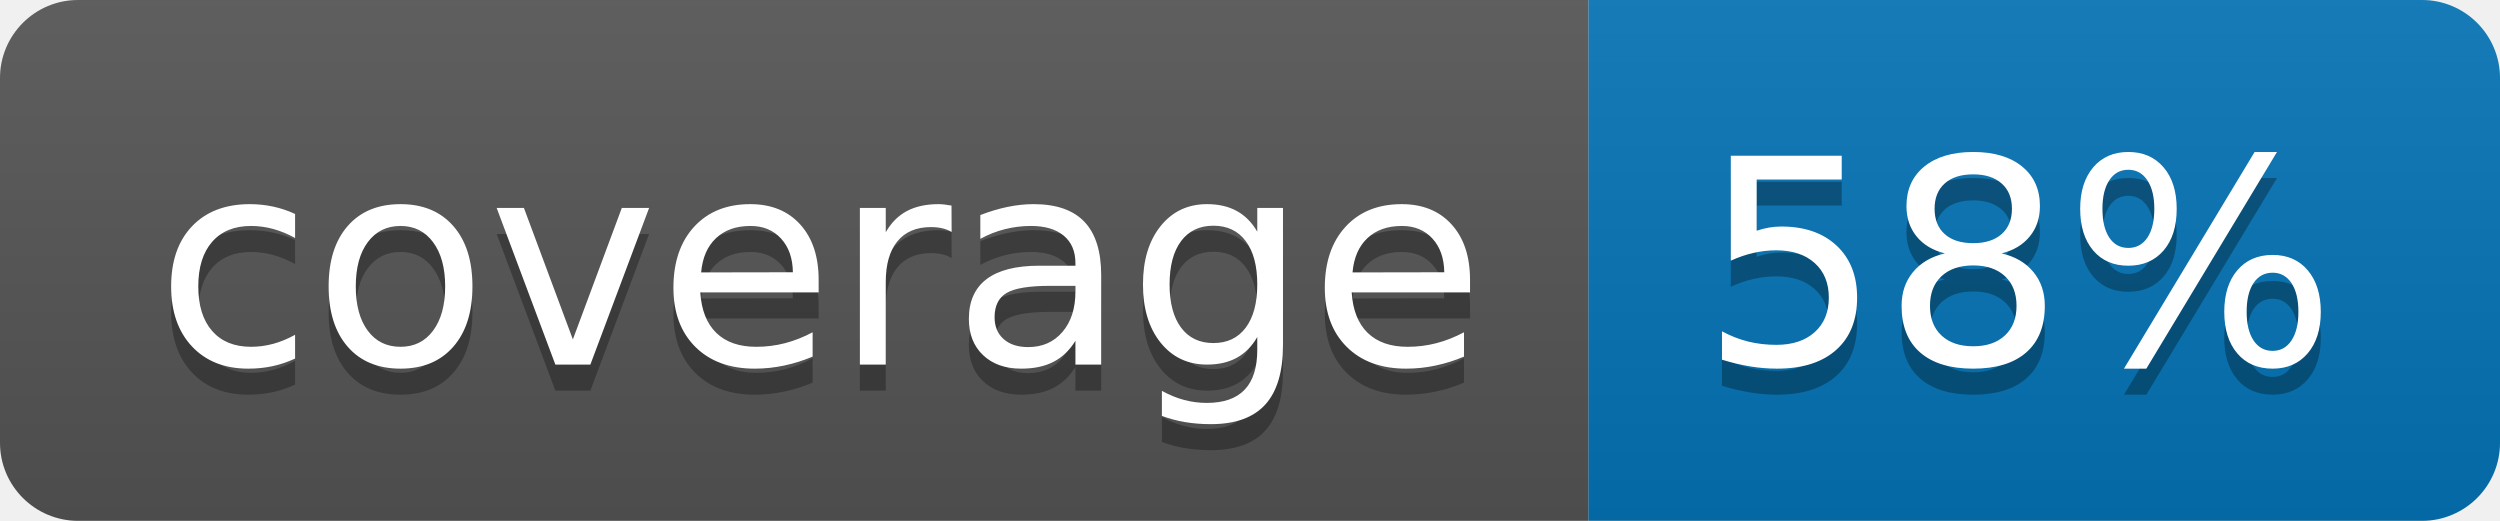
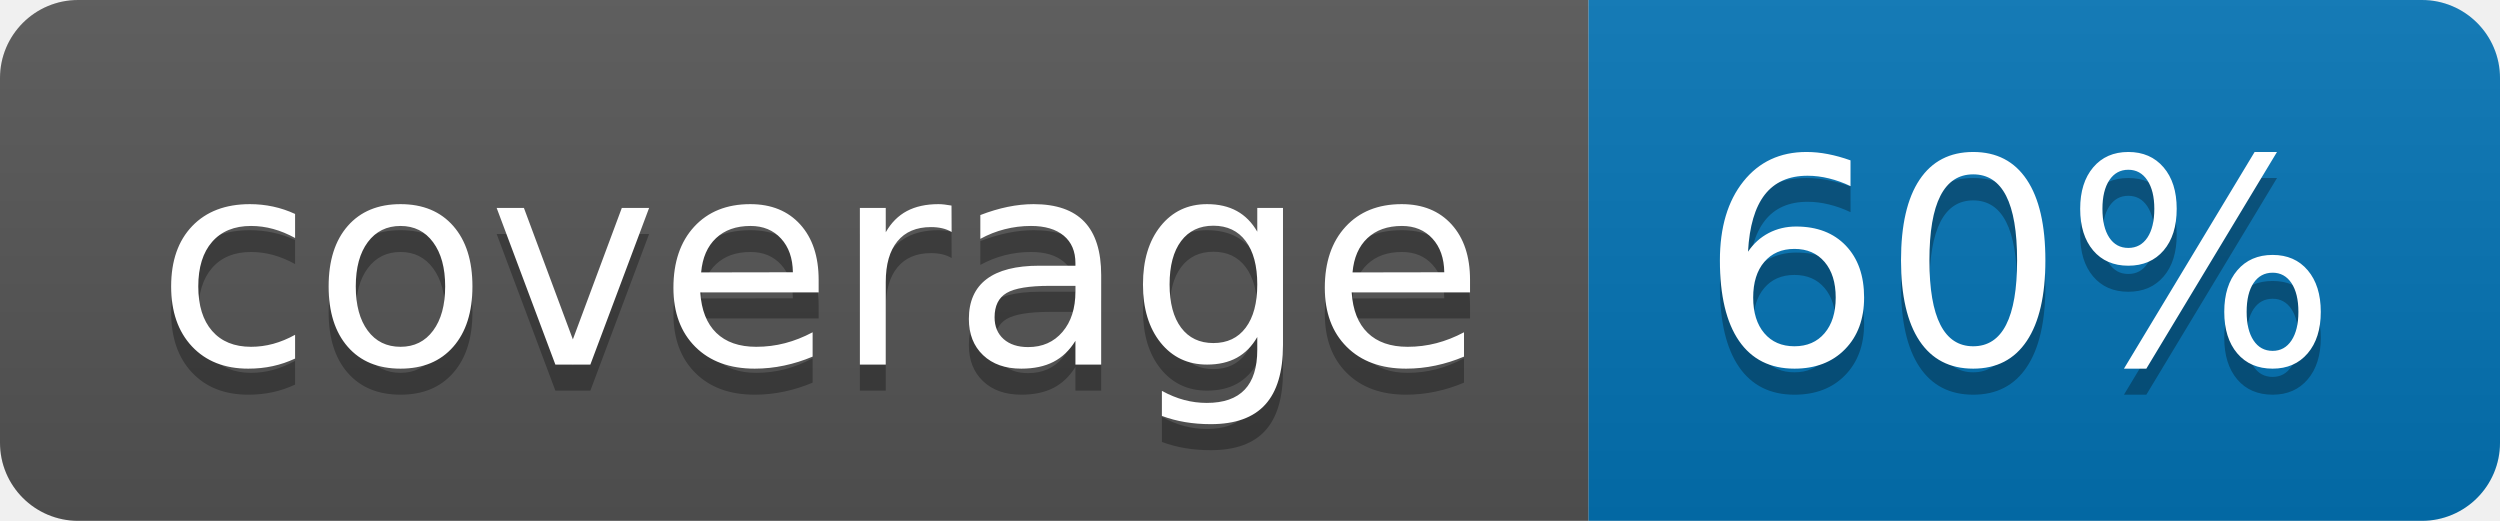
<svg xmlns="http://www.w3.org/2000/svg" width="96" height="20">
  <linearGradient id="b" x2="0" y2="100%">
    <stop offset="0" stop-color="#bbb" stop-opacity=".1" />
    <stop offset="1" stop-opacity=".1" />
  </linearGradient>
  <clipPath id="a">
    <rect width="96" height="20" rx="3" fill="#fff" />
  </clipPath>
  <g clip-path="url(#a)">
    <path fill="#555" d="M0 0h61v20H0z" />
    <path fill="#0374B5" d="M61 0h35v20H61z" />
    <path fill="url(#b)" d="M0 0h96v20H0z" />
  </g>
  <g fill="#fff" text-anchor="middle" font-family="DejaVu Sans,Verdana,Geneva,sans-serif" font-size="110">
    <text x="315" y="150" fill="#010101" fill-opacity=".3" transform="scale(.1)" textLength="510">coverage</text>
    <text x="315" y="140" transform="scale(.1)" textLength="510">coverage</text>
-     <text x="775" y="150" fill="#010101" fill-opacity=".3" transform="scale(.1)" textLength="250">58%</text>
-     <text x="775" y="140" transform="scale(.1)" textLength="250">58%</text>
+     <text x="775" y="150" fill="#010101" fill-opacity=".3" transform="scale(.1)" textLength="250">60%</text>
+     <text x="775" y="140" transform="scale(.1)" textLength="250">60%</text>
  </g>
</svg>
